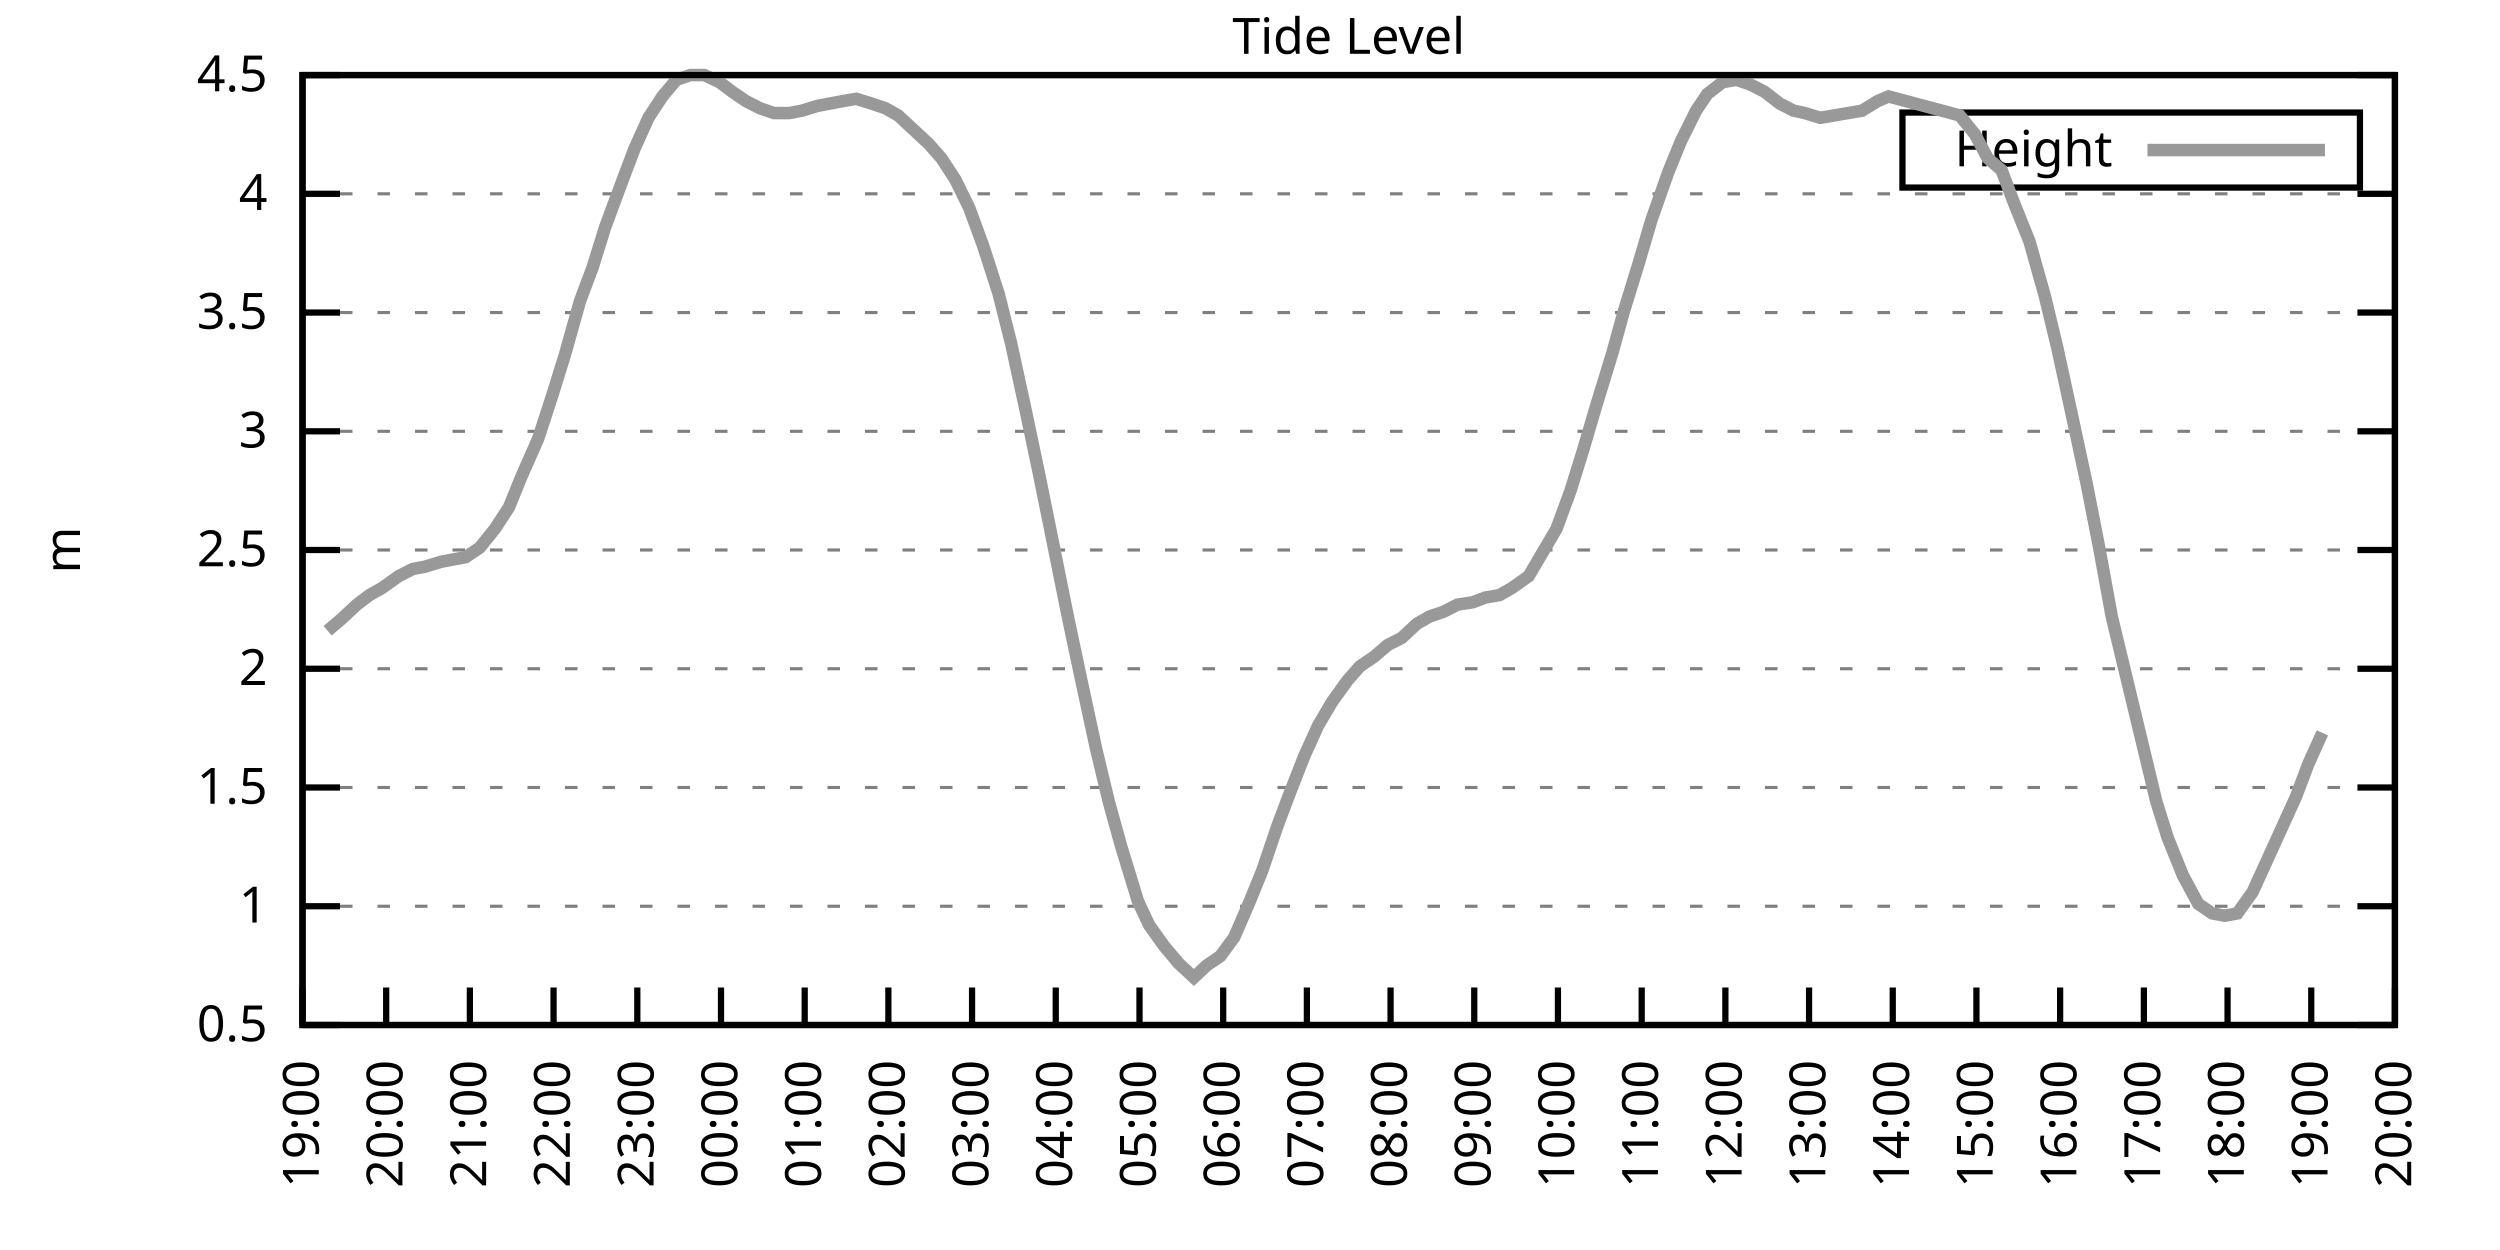
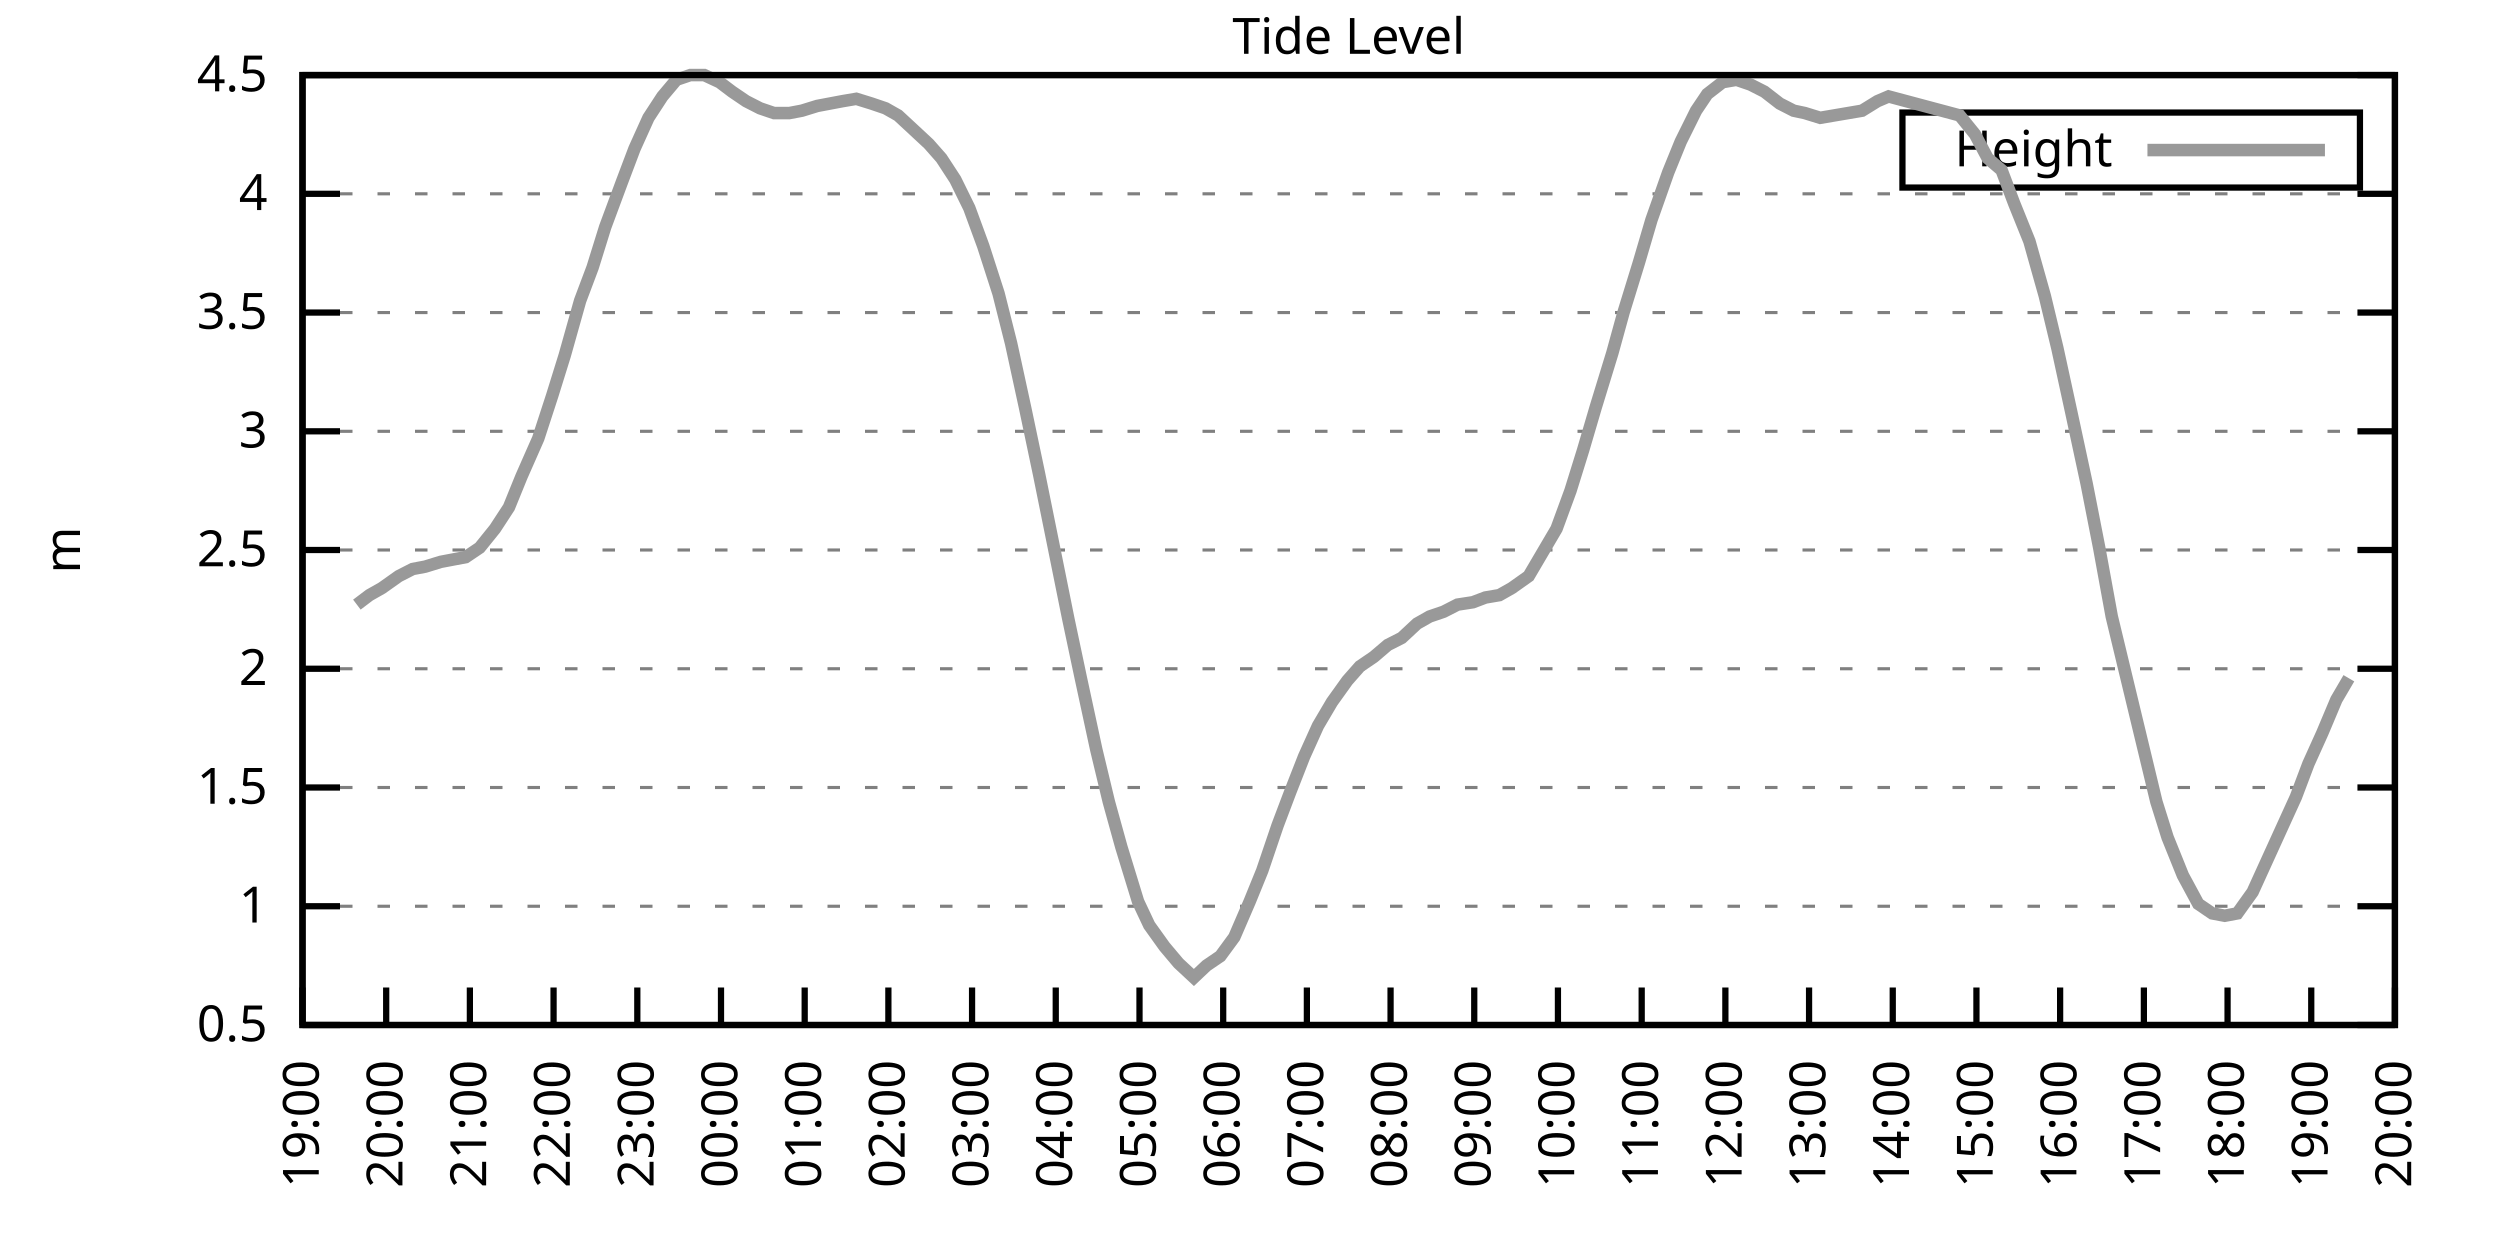
<svg xmlns="http://www.w3.org/2000/svg" xmlns:xlink="http://www.w3.org/1999/xlink" width="400" height="200" viewBox="0 0 400 200">
  <g id="gnuplot_canvas">
    <rect x="0" y="0" width="400" height="200" fill="none" />
    <defs>
      <circle id="gpDot" r="0.5" stroke-width="0.5" stroke="currentColor" />
      <path id="gpPt0" stroke-width="0.333" stroke="currentColor" d="M-1,0 h2 M0,-1 v2" />
      <path id="gpPt1" stroke-width="0.333" stroke="currentColor" d="M-1,-1 L1,1 M1,-1 L-1,1" />
      <path id="gpPt2" stroke-width="0.333" stroke="currentColor" d="M-1,0 L1,0 M0,-1 L0,1 M-1,-1 L1,1 M-1,1 L1,-1" />
      <rect id="gpPt3" stroke-width="0.333" stroke="currentColor" x="-1" y="-1" width="2" height="2" />
      <rect id="gpPt4" stroke-width="0.333" stroke="currentColor" fill="currentColor" x="-1" y="-1" width="2" height="2" />
      <circle id="gpPt5" stroke-width="0.333" stroke="currentColor" cx="0" cy="0" r="1" />
      <use xlink:href="#gpPt5" id="gpPt6" fill="currentColor" stroke="none" />
      <path id="gpPt7" stroke-width="0.333" stroke="currentColor" d="M0,-1.33 L-1.33,0.67 L1.33,0.67 z" />
      <use xlink:href="#gpPt7" id="gpPt8" fill="currentColor" stroke="none" />
      <use xlink:href="#gpPt7" id="gpPt9" stroke="currentColor" transform="rotate(180)" />
      <use xlink:href="#gpPt9" id="gpPt10" fill="currentColor" stroke="none" />
      <use xlink:href="#gpPt3" id="gpPt11" stroke="currentColor" transform="rotate(45)" />
      <use xlink:href="#gpPt11" id="gpPt12" fill="currentColor" stroke="none" />
      <path id="gpPt13" stroke-width="0.333" stroke="currentColor" d="M0,1.330 L1.265,0.411 L0.782,-1.067 L-0.782,-1.076 L-1.265,0.411 z" />
      <use xlink:href="#gpPt13" id="gpPt14" fill="currentColor" stroke="none" />
      <filter id="textbox" filterUnits="objectBoundingBox" x="0" y="0" height="1" width="1">
        <feFlood flood-color="white" flood-opacity="1" result="bgnd" />
        <feComposite in="SourceGraphic" in2="bgnd" operator="atop" />
      </filter>
      <filter id="greybox" filterUnits="objectBoundingBox" x="0" y="0" height="1" width="1">
        <feFlood flood-color="lightgrey" flood-opacity="1" result="grey" />
        <feComposite in="SourceGraphic" in2="grey" operator="atop" />
      </filter>
    </defs>
    <g fill="none" color="white" stroke="currentColor" stroke-width="1.00" stroke-linecap="butt" stroke-linejoin="miter">
</g>
    <g fill="none" color="black" stroke="currentColor" stroke-width="1.00" stroke-linecap="butt" stroke-linejoin="miter">
      <g stroke="none" shape-rendering="crispEdges">
        <polygon fill="rgb(255, 255, 255)" points="48.40,164.00 383.18,164.00 383.18,12.02 48.40,12.02 " />
      </g>
    </g>
    <g fill="none" color="black" stroke="currentColor" stroke-width="1.00" stroke-linecap="butt" stroke-linejoin="miter">
</g>
    <g fill="none" color="black" stroke="black" stroke-width="0.50" stroke-linecap="butt" stroke-linejoin="miter">
</g>
    <g fill="none" color="gray" stroke="currentColor" stroke-width="0.50" stroke-linecap="butt" stroke-linejoin="miter">
      <path stroke="gray" stroke-dasharray="2,4" class="gridline" d="M48.40,164.00 L383.19,164.00  " />
    </g>
    <g fill="none" color="gray" stroke="gray" stroke-width="1.00" stroke-linecap="butt" stroke-linejoin="miter">
</g>
    <g fill="none" color="black" stroke="currentColor" stroke-width="1.00" stroke-linecap="butt" stroke-linejoin="miter">
      <path stroke="black" d="M48.40,164.00 L54.40,164.00 M383.19,164.00 L377.19,164.00  " />
      <g transform="translate(42.80,166.60)" stroke="none" fill="black" font-family="Sans" font-size="8.00" text-anchor="end">
        <text>
          <tspan font-family="Sans"> 0.5</tspan>
        </text>
      </g>
    </g>
    <g fill="none" color="black" stroke="currentColor" stroke-width="1.00" stroke-linecap="butt" stroke-linejoin="miter">
</g>
    <g fill="none" color="black" stroke="black" stroke-width="0.50" stroke-linecap="butt" stroke-linejoin="miter">
</g>
    <g fill="none" color="gray" stroke="currentColor" stroke-width="0.50" stroke-linecap="butt" stroke-linejoin="miter">
      <path stroke="gray" stroke-dasharray="2,4" class="gridline" d="M48.40,145.00 L383.19,145.00  " />
    </g>
    <g fill="none" color="gray" stroke="gray" stroke-width="1.00" stroke-linecap="butt" stroke-linejoin="miter">
</g>
    <g fill="none" color="black" stroke="currentColor" stroke-width="1.00" stroke-linecap="butt" stroke-linejoin="miter">
      <path stroke="black" d="M48.40,145.00 L54.40,145.00 M383.19,145.00 L377.19,145.00  " />
      <g transform="translate(42.80,147.60)" stroke="none" fill="black" font-family="Sans" font-size="8.00" text-anchor="end">
        <text>
          <tspan font-family="Sans"> 1</tspan>
        </text>
      </g>
    </g>
    <g fill="none" color="black" stroke="currentColor" stroke-width="1.00" stroke-linecap="butt" stroke-linejoin="miter">
</g>
    <g fill="none" color="black" stroke="black" stroke-width="0.50" stroke-linecap="butt" stroke-linejoin="miter">
</g>
    <g fill="none" color="gray" stroke="currentColor" stroke-width="0.50" stroke-linecap="butt" stroke-linejoin="miter">
      <path stroke="gray" stroke-dasharray="2,4" class="gridline" d="M48.40,126.00 L383.19,126.00  " />
    </g>
    <g fill="none" color="gray" stroke="gray" stroke-width="1.00" stroke-linecap="butt" stroke-linejoin="miter">
</g>
    <g fill="none" color="black" stroke="currentColor" stroke-width="1.00" stroke-linecap="butt" stroke-linejoin="miter">
      <path stroke="black" d="M48.40,126.00 L54.40,126.00 M383.19,126.00 L377.19,126.00  " />
      <g transform="translate(42.80,128.60)" stroke="none" fill="black" font-family="Sans" font-size="8.00" text-anchor="end">
        <text>
          <tspan font-family="Sans"> 1.5</tspan>
        </text>
      </g>
    </g>
    <g fill="none" color="black" stroke="currentColor" stroke-width="1.00" stroke-linecap="butt" stroke-linejoin="miter">
</g>
    <g fill="none" color="black" stroke="black" stroke-width="0.50" stroke-linecap="butt" stroke-linejoin="miter">
</g>
    <g fill="none" color="gray" stroke="currentColor" stroke-width="0.50" stroke-linecap="butt" stroke-linejoin="miter">
      <path stroke="gray" stroke-dasharray="2,4" class="gridline" d="M48.40,107.00 L383.19,107.00  " />
    </g>
    <g fill="none" color="gray" stroke="gray" stroke-width="1.00" stroke-linecap="butt" stroke-linejoin="miter">
</g>
    <g fill="none" color="black" stroke="currentColor" stroke-width="1.00" stroke-linecap="butt" stroke-linejoin="miter">
      <path stroke="black" d="M48.40,107.00 L54.40,107.00 M383.19,107.00 L377.19,107.00  " />
      <g transform="translate(42.80,109.60)" stroke="none" fill="black" font-family="Sans" font-size="8.00" text-anchor="end">
        <text>
          <tspan font-family="Sans"> 2</tspan>
        </text>
      </g>
    </g>
    <g fill="none" color="black" stroke="currentColor" stroke-width="1.00" stroke-linecap="butt" stroke-linejoin="miter">
</g>
    <g fill="none" color="black" stroke="black" stroke-width="0.50" stroke-linecap="butt" stroke-linejoin="miter">
</g>
    <g fill="none" color="gray" stroke="currentColor" stroke-width="0.50" stroke-linecap="butt" stroke-linejoin="miter">
      <path stroke="gray" stroke-dasharray="2,4" class="gridline" d="M48.40,88.00 L383.19,88.00  " />
    </g>
    <g fill="none" color="gray" stroke="gray" stroke-width="1.00" stroke-linecap="butt" stroke-linejoin="miter">
</g>
    <g fill="none" color="black" stroke="currentColor" stroke-width="1.00" stroke-linecap="butt" stroke-linejoin="miter">
      <path stroke="black" d="M48.40,88.00 L54.40,88.00 M383.19,88.00 L377.19,88.00  " />
      <g transform="translate(42.80,90.60)" stroke="none" fill="black" font-family="Sans" font-size="8.00" text-anchor="end">
        <text>
          <tspan font-family="Sans"> 2.5</tspan>
        </text>
      </g>
    </g>
    <g fill="none" color="black" stroke="currentColor" stroke-width="1.00" stroke-linecap="butt" stroke-linejoin="miter">
</g>
    <g fill="none" color="black" stroke="black" stroke-width="0.50" stroke-linecap="butt" stroke-linejoin="miter">
</g>
    <g fill="none" color="gray" stroke="currentColor" stroke-width="0.50" stroke-linecap="butt" stroke-linejoin="miter">
      <path stroke="gray" stroke-dasharray="2,4" class="gridline" d="M48.40,69.01 L383.19,69.01  " />
    </g>
    <g fill="none" color="gray" stroke="gray" stroke-width="1.00" stroke-linecap="butt" stroke-linejoin="miter">
</g>
    <g fill="none" color="black" stroke="currentColor" stroke-width="1.00" stroke-linecap="butt" stroke-linejoin="miter">
      <path stroke="black" d="M48.40,69.01 L54.40,69.01 M383.19,69.01 L377.19,69.01  " />
      <g transform="translate(42.80,71.61)" stroke="none" fill="black" font-family="Sans" font-size="8.00" text-anchor="end">
        <text>
          <tspan font-family="Sans"> 3</tspan>
        </text>
      </g>
    </g>
    <g fill="none" color="black" stroke="currentColor" stroke-width="1.00" stroke-linecap="butt" stroke-linejoin="miter">
</g>
    <g fill="none" color="black" stroke="black" stroke-width="0.50" stroke-linecap="butt" stroke-linejoin="miter">
</g>
    <g fill="none" color="gray" stroke="currentColor" stroke-width="0.50" stroke-linecap="butt" stroke-linejoin="miter">
      <path stroke="gray" stroke-dasharray="2,4" class="gridline" d="M48.40,50.01 L383.19,50.01  " />
    </g>
    <g fill="none" color="gray" stroke="gray" stroke-width="1.00" stroke-linecap="butt" stroke-linejoin="miter">
</g>
    <g fill="none" color="black" stroke="currentColor" stroke-width="1.00" stroke-linecap="butt" stroke-linejoin="miter">
      <path stroke="black" d="M48.40,50.01 L54.40,50.01 M383.19,50.01 L377.19,50.01  " />
      <g transform="translate(42.80,52.61)" stroke="none" fill="black" font-family="Sans" font-size="8.00" text-anchor="end">
        <text>
          <tspan font-family="Sans"> 3.5</tspan>
        </text>
      </g>
    </g>
    <g fill="none" color="black" stroke="currentColor" stroke-width="1.00" stroke-linecap="butt" stroke-linejoin="miter">
</g>
    <g fill="none" color="black" stroke="black" stroke-width="0.50" stroke-linecap="butt" stroke-linejoin="miter">
</g>
    <g fill="none" color="gray" stroke="currentColor" stroke-width="0.50" stroke-linecap="butt" stroke-linejoin="miter">
      <path stroke="gray" stroke-dasharray="2,4" class="gridline" d="M48.40,31.01 L383.19,31.01  " />
    </g>
    <g fill="none" color="gray" stroke="gray" stroke-width="1.00" stroke-linecap="butt" stroke-linejoin="miter">
</g>
    <g fill="none" color="black" stroke="currentColor" stroke-width="1.00" stroke-linecap="butt" stroke-linejoin="miter">
      <path stroke="black" d="M48.40,31.01 L54.40,31.01 M383.19,31.01 L377.19,31.01  " />
      <g transform="translate(42.80,33.61)" stroke="none" fill="black" font-family="Sans" font-size="8.00" text-anchor="end">
        <text>
          <tspan font-family="Sans"> 4</tspan>
        </text>
      </g>
    </g>
    <g fill="none" color="black" stroke="currentColor" stroke-width="1.00" stroke-linecap="butt" stroke-linejoin="miter">
</g>
    <g fill="none" color="black" stroke="black" stroke-width="0.50" stroke-linecap="butt" stroke-linejoin="miter">
</g>
    <g fill="none" color="gray" stroke="currentColor" stroke-width="0.50" stroke-linecap="butt" stroke-linejoin="miter">
      <path stroke="gray" stroke-dasharray="2,4" class="gridline" d="M48.40,12.01 L383.19,12.01  " />
    </g>
    <g fill="none" color="gray" stroke="gray" stroke-width="1.00" stroke-linecap="butt" stroke-linejoin="miter">
</g>
    <g fill="none" color="black" stroke="currentColor" stroke-width="1.00" stroke-linecap="butt" stroke-linejoin="miter">
      <path stroke="black" d="M48.40,12.01 L54.40,12.01 M383.19,12.01 L377.19,12.01  " />
      <g transform="translate(42.80,14.61)" stroke="none" fill="black" font-family="Sans" font-size="8.00" text-anchor="end">
        <text>
          <tspan font-family="Sans"> 4.5</tspan>
        </text>
      </g>
    </g>
    <g fill="none" color="black" stroke="currentColor" stroke-width="1.00" stroke-linecap="butt" stroke-linejoin="miter">
      <path stroke="black" d="M48.40,164.00 L48.40,158.00  " />
      <g transform="translate(51.00,169.60) rotate(270.00)" stroke="none" fill="black" font-family="Sans" font-size="8.00" text-anchor="end">
        <text>
          <tspan font-family="Sans">19:00</tspan>
        </text>
      </g>
    </g>
    <g fill="none" color="black" stroke="currentColor" stroke-width="1.00" stroke-linecap="butt" stroke-linejoin="miter">
      <path stroke="black" d="M61.79,164.00 L61.79,158.00  " />
      <g transform="translate(64.39,169.60) rotate(270.00)" stroke="none" fill="black" font-family="Sans" font-size="8.00" text-anchor="end">
        <text>
          <tspan font-family="Sans">20:00</tspan>
        </text>
      </g>
    </g>
    <g fill="none" color="black" stroke="currentColor" stroke-width="1.00" stroke-linecap="butt" stroke-linejoin="miter">
      <path stroke="black" d="M75.18,164.00 L75.18,158.00  " />
      <g transform="translate(77.78,169.60) rotate(270.00)" stroke="none" fill="black" font-family="Sans" font-size="8.00" text-anchor="end">
        <text>
          <tspan font-family="Sans">21:00</tspan>
        </text>
      </g>
    </g>
    <g fill="none" color="black" stroke="currentColor" stroke-width="1.00" stroke-linecap="butt" stroke-linejoin="miter">
      <path stroke="black" d="M88.57,164.00 L88.57,158.00  " />
      <g transform="translate(91.17,169.60) rotate(270.00)" stroke="none" fill="black" font-family="Sans" font-size="8.00" text-anchor="end">
        <text>
          <tspan font-family="Sans">22:00</tspan>
        </text>
      </g>
    </g>
    <g fill="none" color="black" stroke="currentColor" stroke-width="1.00" stroke-linecap="butt" stroke-linejoin="miter">
      <path stroke="black" d="M101.97,164.00 L101.97,158.00  " />
      <g transform="translate(104.57,169.60) rotate(270.00)" stroke="none" fill="black" font-family="Sans" font-size="8.00" text-anchor="end">
        <text>
          <tspan font-family="Sans">23:00</tspan>
        </text>
      </g>
    </g>
    <g fill="none" color="black" stroke="currentColor" stroke-width="1.00" stroke-linecap="butt" stroke-linejoin="miter">
      <path stroke="black" d="M115.36,164.00 L115.36,158.00  " />
      <g transform="translate(117.96,169.60) rotate(270.00)" stroke="none" fill="black" font-family="Sans" font-size="8.00" text-anchor="end">
        <text>
          <tspan font-family="Sans">00:00</tspan>
        </text>
      </g>
    </g>
    <g fill="none" color="black" stroke="currentColor" stroke-width="1.00" stroke-linecap="butt" stroke-linejoin="miter">
      <path stroke="black" d="M128.75,164.00 L128.75,158.00  " />
      <g transform="translate(131.35,169.60) rotate(270.00)" stroke="none" fill="black" font-family="Sans" font-size="8.00" text-anchor="end">
        <text>
          <tspan font-family="Sans">01:00</tspan>
        </text>
      </g>
    </g>
    <g fill="none" color="black" stroke="currentColor" stroke-width="1.00" stroke-linecap="butt" stroke-linejoin="miter">
      <path stroke="black" d="M142.14,164.00 L142.14,158.00  " />
      <g transform="translate(144.74,169.60) rotate(270.00)" stroke="none" fill="black" font-family="Sans" font-size="8.00" text-anchor="end">
        <text>
          <tspan font-family="Sans">02:00</tspan>
        </text>
      </g>
    </g>
    <g fill="none" color="black" stroke="currentColor" stroke-width="1.00" stroke-linecap="butt" stroke-linejoin="miter">
      <path stroke="black" d="M155.53,164.00 L155.53,158.00  " />
      <g transform="translate(158.13,169.60) rotate(270.00)" stroke="none" fill="black" font-family="Sans" font-size="8.00" text-anchor="end">
        <text>
          <tspan font-family="Sans">03:00</tspan>
        </text>
      </g>
    </g>
    <g fill="none" color="black" stroke="currentColor" stroke-width="1.00" stroke-linecap="butt" stroke-linejoin="miter">
      <path stroke="black" d="M168.92,164.00 L168.92,158.00  " />
      <g transform="translate(171.52,169.60) rotate(270.00)" stroke="none" fill="black" font-family="Sans" font-size="8.00" text-anchor="end">
        <text>
          <tspan font-family="Sans">04:00</tspan>
        </text>
      </g>
    </g>
    <g fill="none" color="black" stroke="currentColor" stroke-width="1.00" stroke-linecap="butt" stroke-linejoin="miter">
      <path stroke="black" d="M182.32,164.00 L182.32,158.00  " />
      <g transform="translate(184.92,169.60) rotate(270.00)" stroke="none" fill="black" font-family="Sans" font-size="8.00" text-anchor="end">
        <text>
          <tspan font-family="Sans">05:00</tspan>
        </text>
      </g>
    </g>
    <g fill="none" color="black" stroke="currentColor" stroke-width="1.00" stroke-linecap="butt" stroke-linejoin="miter">
      <path stroke="black" d="M195.71,164.00 L195.71,158.00  " />
      <g transform="translate(198.31,169.60) rotate(270.00)" stroke="none" fill="black" font-family="Sans" font-size="8.00" text-anchor="end">
        <text>
          <tspan font-family="Sans">06:00</tspan>
        </text>
      </g>
    </g>
    <g fill="none" color="black" stroke="currentColor" stroke-width="1.00" stroke-linecap="butt" stroke-linejoin="miter">
      <path stroke="black" d="M209.10,164.00 L209.10,158.00  " />
      <g transform="translate(211.70,169.60) rotate(270.00)" stroke="none" fill="black" font-family="Sans" font-size="8.00" text-anchor="end">
        <text>
          <tspan font-family="Sans">07:00</tspan>
        </text>
      </g>
    </g>
    <g fill="none" color="black" stroke="currentColor" stroke-width="1.00" stroke-linecap="butt" stroke-linejoin="miter">
      <path stroke="black" d="M222.49,164.00 L222.49,158.00  " />
      <g transform="translate(225.09,169.60) rotate(270.00)" stroke="none" fill="black" font-family="Sans" font-size="8.00" text-anchor="end">
        <text>
          <tspan font-family="Sans">08:00</tspan>
        </text>
      </g>
    </g>
    <g fill="none" color="black" stroke="currentColor" stroke-width="1.00" stroke-linecap="butt" stroke-linejoin="miter">
      <path stroke="black" d="M235.88,164.00 L235.88,158.00  " />
      <g transform="translate(238.48,169.60) rotate(270.00)" stroke="none" fill="black" font-family="Sans" font-size="8.00" text-anchor="end">
        <text>
          <tspan font-family="Sans">09:00</tspan>
        </text>
      </g>
    </g>
    <g fill="none" color="black" stroke="currentColor" stroke-width="1.00" stroke-linecap="butt" stroke-linejoin="miter">
      <path stroke="black" d="M249.27,164.00 L249.27,158.00  " />
      <g transform="translate(251.87,169.60) rotate(270.00)" stroke="none" fill="black" font-family="Sans" font-size="8.00" text-anchor="end">
        <text>
          <tspan font-family="Sans">10:00</tspan>
        </text>
      </g>
    </g>
    <g fill="none" color="black" stroke="currentColor" stroke-width="1.00" stroke-linecap="butt" stroke-linejoin="miter">
      <path stroke="black" d="M262.67,164.00 L262.67,158.00  " />
      <g transform="translate(265.27,169.60) rotate(270.00)" stroke="none" fill="black" font-family="Sans" font-size="8.00" text-anchor="end">
        <text>
          <tspan font-family="Sans">11:00</tspan>
        </text>
      </g>
    </g>
    <g fill="none" color="black" stroke="currentColor" stroke-width="1.00" stroke-linecap="butt" stroke-linejoin="miter">
      <path stroke="black" d="M276.06,164.00 L276.06,158.00  " />
      <g transform="translate(278.66,169.60) rotate(270.00)" stroke="none" fill="black" font-family="Sans" font-size="8.00" text-anchor="end">
        <text>
          <tspan font-family="Sans">12:00</tspan>
        </text>
      </g>
    </g>
    <g fill="none" color="black" stroke="currentColor" stroke-width="1.00" stroke-linecap="butt" stroke-linejoin="miter">
      <path stroke="black" d="M289.45,164.00 L289.45,158.00  " />
      <g transform="translate(292.05,169.60) rotate(270.00)" stroke="none" fill="black" font-family="Sans" font-size="8.00" text-anchor="end">
        <text>
          <tspan font-family="Sans">13:00</tspan>
        </text>
      </g>
    </g>
    <g fill="none" color="black" stroke="currentColor" stroke-width="1.00" stroke-linecap="butt" stroke-linejoin="miter">
      <path stroke="black" d="M302.84,164.00 L302.84,158.00  " />
      <g transform="translate(305.44,169.60) rotate(270.00)" stroke="none" fill="black" font-family="Sans" font-size="8.00" text-anchor="end">
        <text>
          <tspan font-family="Sans">14:00</tspan>
        </text>
      </g>
    </g>
    <g fill="none" color="black" stroke="currentColor" stroke-width="1.00" stroke-linecap="butt" stroke-linejoin="miter">
      <path stroke="black" d="M316.23,164.00 L316.23,158.00  " />
      <g transform="translate(318.83,169.60) rotate(270.00)" stroke="none" fill="black" font-family="Sans" font-size="8.00" text-anchor="end">
        <text>
          <tspan font-family="Sans">15:00</tspan>
        </text>
      </g>
    </g>
    <g fill="none" color="black" stroke="currentColor" stroke-width="1.00" stroke-linecap="butt" stroke-linejoin="miter">
      <path stroke="black" d="M329.62,164.00 L329.62,158.00  " />
      <g transform="translate(332.22,169.60) rotate(270.00)" stroke="none" fill="black" font-family="Sans" font-size="8.00" text-anchor="end">
        <text>
          <tspan font-family="Sans">16:00</tspan>
        </text>
      </g>
    </g>
    <g fill="none" color="black" stroke="currentColor" stroke-width="1.00" stroke-linecap="butt" stroke-linejoin="miter">
      <path stroke="black" d="M343.02,164.00 L343.02,158.00  " />
      <g transform="translate(345.62,169.60) rotate(270.00)" stroke="none" fill="black" font-family="Sans" font-size="8.00" text-anchor="end">
        <text>
          <tspan font-family="Sans">17:00</tspan>
        </text>
      </g>
    </g>
    <g fill="none" color="black" stroke="currentColor" stroke-width="1.00" stroke-linecap="butt" stroke-linejoin="miter">
      <path stroke="black" d="M356.41,164.00 L356.41,158.00  " />
      <g transform="translate(359.01,169.60) rotate(270.00)" stroke="none" fill="black" font-family="Sans" font-size="8.00" text-anchor="end">
        <text>
          <tspan font-family="Sans">18:00</tspan>
        </text>
      </g>
    </g>
    <g fill="none" color="black" stroke="currentColor" stroke-width="1.00" stroke-linecap="butt" stroke-linejoin="miter">
      <path stroke="black" d="M369.80,164.00 L369.80,158.00  " />
      <g transform="translate(372.40,169.60) rotate(270.00)" stroke="none" fill="black" font-family="Sans" font-size="8.00" text-anchor="end">
        <text>
          <tspan font-family="Sans">19:00</tspan>
        </text>
      </g>
    </g>
    <g fill="none" color="black" stroke="currentColor" stroke-width="1.00" stroke-linecap="butt" stroke-linejoin="miter">
      <path stroke="black" d="M383.19,164.00 L383.19,158.00  " />
      <g transform="translate(385.79,169.60) rotate(270.00)" stroke="none" fill="black" font-family="Sans" font-size="8.00" text-anchor="end">
        <text>
          <tspan font-family="Sans">20:00</tspan>
        </text>
      </g>
    </g>
    <g fill="none" color="black" stroke="currentColor" stroke-width="1.00" stroke-linecap="butt" stroke-linejoin="miter">
</g>
    <g fill="none" color="black" stroke="currentColor" stroke-width="1.00" stroke-linecap="butt" stroke-linejoin="miter">
      <path stroke="black" d="M48.40,12.01 L48.40,164.00 L383.19,164.00 L383.19,12.01 L48.40,12.01 Z  " />
    </g>
    <g fill="none" color="black" stroke="currentColor" stroke-width="1.00" stroke-linecap="butt" stroke-linejoin="miter">
</g>
    <g fill="none" color="black" stroke="currentColor" stroke-width="1.00" stroke-linecap="butt" stroke-linejoin="miter">
      <path stroke="black" d="M304.39,30.01 L304.39,18.01 L377.59,18.01 L377.59,30.01 L304.39,30.01 Z  " />
    </g>
    <g id="Tide_level_plot_1">
      <g fill="none" color="white" stroke="black" stroke-width="2.00" stroke-linecap="butt" stroke-linejoin="miter">
</g>
      <g fill="none" color="black" stroke="currentColor" stroke-width="2.00" stroke-linecap="butt" stroke-linejoin="miter">
        <g transform="translate(337.99,26.61)" stroke="none" fill="black" font-family="Sans" font-size="8.00" text-anchor="end">
          <text>
            <tspan font-family="Sans">Height</tspan>
          </text>
        </g>
      </g>
      <g fill="none" color="black" stroke="currentColor" stroke-width="2.00" stroke-linecap="butt" stroke-linejoin="miter">
-         <path stroke="rgb(153, 153, 153)" d="M343.59,24.01 L371.99,24.01 M52.42,100.92 L54.65,99.02 L57.10,96.74 L59.11,95.22 L61.12,94.08 L63.80,92.18   L66.03,91.04 L68.04,90.66 L70.50,89.90 L72.50,89.52 L74.51,89.14 L76.75,87.63 L79.20,84.59 L81.43,81.17   L83.44,76.23 L86.12,70.15 L88.35,63.31 L90.36,56.85 L92.82,48.11 L94.82,42.79 L96.83,36.33 L99.51,29.11   L101.52,23.79 L103.75,18.85 L105.98,15.43 L108.22,12.77 L110.45,12.01 L112.68,12.01 L115.13,13.15 L117.14,14.67   L119.38,16.19 L121.61,17.33 L123.84,18.09 L126.29,18.09 L128.30,17.71 L130.76,16.95 L132.77,16.57 L134.78,16.19   L137.01,15.81 L139.46,16.57 L141.69,17.33 L143.70,18.47 L146.16,20.75 L148.61,23.03 L150.62,25.31 L152.85,28.73   L155.09,33.29 L157.32,39.37 L159.77,46.97 L161.78,54.95 L164.01,65.21 L166.25,75.85 L168.48,86.87 L170.93,99.02   L172.94,108.52 L175.40,119.92 L177.41,128.28 L179.41,135.50 L182.09,144.24 L183.88,148.04 L186.33,151.46 L188.57,154.12   L191.02,156.40 L193.03,154.50 L195.26,152.98 L197.49,149.94 L199.95,144.24 L201.96,139.30 L204.41,132.08 L206.42,126.76   L208.65,121.06 L210.88,116.12 L213.12,112.32 L215.57,108.90 L217.58,106.62 L219.81,105.10 L222.04,103.20 L224.28,102.06   L226.73,99.78 L228.74,98.64 L230.97,97.88 L233.20,96.74 L235.66,96.36 L237.67,95.60 L239.90,95.22 L241.91,94.08   L244.59,92.18 L246.60,88.76 L249.05,84.59 L251.28,78.51 L253.29,72.05 L255.30,65.21 L257.98,56.47 L259.76,50.01   L262.22,42.03 L264.23,35.19 L266.91,27.59 L268.92,22.65 L271.37,17.71 L273.16,15.05 L275.61,13.15 L277.84,12.77   L280.07,13.53 L282.31,14.67 L284.76,16.57 L286.99,17.71 L288.78,18.09 L291.23,18.85 L297.93,17.71 L300.39,16.19   L302.17,15.43 L313.55,18.47 L316.01,21.51 L318.02,25.31 L320.25,27.21 L322.26,32.53 L324.71,38.61 L327.17,47.35   L329.18,55.71 L331.41,65.97 L333.86,77.37 L335.87,87.63 L337.88,98.64 L345.02,128.28 L346.81,133.98 L349.26,140.06   L351.72,144.62 L353.95,146.14 L355.96,146.52 L357.97,146.14 L360.42,142.72 L367.34,127.52 L369.35,122.20 L371.58,117.26    " />
+         <path stroke="rgb(153, 153, 153)" d="M343.59,24.01 L371.99,24.01 M57.10,96.74 L59.11,95.22 L61.12,94.08 L63.80,92.18 L66.03,91.04 L68.04,90.66   L70.50,89.90 L72.50,89.52 L74.51,89.14 L76.75,87.63 L79.20,84.59 L81.43,81.17 L83.44,76.23 L86.12,70.15   L88.35,63.31 L90.36,56.85 L92.82,48.11 L94.82,42.79 L96.83,36.33 L99.51,29.11 L101.52,23.79 L103.75,18.85   L105.98,15.43 L108.22,12.77 L110.45,12.01 L112.68,12.01 L115.13,13.15 L117.14,14.67 L119.38,16.19 L121.61,17.33   L123.84,18.09 L126.29,18.09 L128.30,17.71 L130.76,16.95 L132.77,16.57 L134.78,16.19 L137.01,15.81 L139.46,16.57   L141.69,17.33 L143.70,18.47 L146.16,20.75 L148.61,23.03 L150.62,25.31 L152.85,28.73 L155.09,33.29 L157.32,39.37   L159.77,46.97 L161.78,54.95 L164.01,65.21 L166.25,75.85 L168.48,86.87 L170.93,99.02 L172.94,108.52 L175.40,119.92   L177.41,128.28 L179.41,135.50 L182.09,144.24 L183.88,148.04 L186.33,151.46 L188.57,154.12 L191.02,156.40 L193.03,154.50   L195.26,152.98 L197.49,149.94 L199.95,144.24 L201.96,139.30 L204.41,132.08 L206.42,126.76 L208.65,121.06 L210.88,116.12   L213.12,112.32 L215.57,108.90 L217.58,106.62 L219.81,105.10 L222.04,103.20 L224.28,102.06 L226.73,99.78 L228.74,98.64   L230.97,97.88 L233.20,96.74 L235.66,96.36 L237.67,95.60 L239.90,95.22 L241.91,94.08 L244.59,92.18 L246.60,88.76   L249.05,84.59 L251.28,78.51 L253.29,72.05 L255.30,65.21 L257.98,56.47 L259.76,50.01 L262.22,42.03 L264.23,35.19   L266.91,27.59 L268.92,22.65 L271.37,17.71 L273.16,15.05 L275.61,13.15 L277.84,12.77 L280.07,13.53 L282.31,14.67   L284.76,16.57 L286.99,17.71 L288.78,18.09 L291.23,18.85 L297.93,17.71 L300.39,16.19 L302.17,15.43 L313.55,18.47   L316.01,21.51 L318.02,25.31 L320.25,27.21 L322.26,32.53 L324.71,38.61 L327.17,47.35 L329.18,55.71 L331.41,65.97   L333.86,77.37 L335.87,87.63 L337.88,98.64 L345.02,128.28 L346.81,133.98 L349.26,140.06 L351.72,144.62 L353.95,146.14   L355.96,146.52 L357.97,146.14 L360.42,142.72 L367.34,127.52 L369.35,122.20 L371.58,117.26 L373.82,111.94 L375.82,108.52    " />
      </g>
    </g>
    <g fill="none" color="black" stroke="currentColor" stroke-width="2.00" stroke-linecap="butt" stroke-linejoin="miter">
</g>
    <g fill="none" color="black" stroke="black" stroke-width="1.00" stroke-linecap="butt" stroke-linejoin="miter">
</g>
    <g fill="none" color="black" stroke="currentColor" stroke-width="1.00" stroke-linecap="butt" stroke-linejoin="miter">
      <path stroke="black" d="M48.40,12.01 L48.40,164.00 L383.19,164.00 L383.19,12.01 L48.40,12.01 Z  " />
      <g transform="translate(12.80,88.01) rotate(270.00)" stroke="none" fill="black" font-family="Sans" font-size="8.00" text-anchor="middle">
        <text>
          <tspan font-family="Sans">m</tspan>
        </text>
      </g>
    </g>
    <g fill="none" color="black" stroke="currentColor" stroke-width="1.00" stroke-linecap="butt" stroke-linejoin="miter">
</g>
    <g fill="none" color="black" stroke="currentColor" stroke-width="1.00" stroke-linecap="butt" stroke-linejoin="miter">
      <g transform="translate(215.79,8.61)" stroke="none" fill="black" font-family="Sans" font-size="8.00" text-anchor="middle">
        <text>
          <tspan font-family="Sans">Tide Level</tspan>
        </text>
      </g>
    </g>
    <g fill="none" color="black" stroke="currentColor" stroke-width="1.00" stroke-linecap="butt" stroke-linejoin="miter">
</g>
  </g>
</svg>
